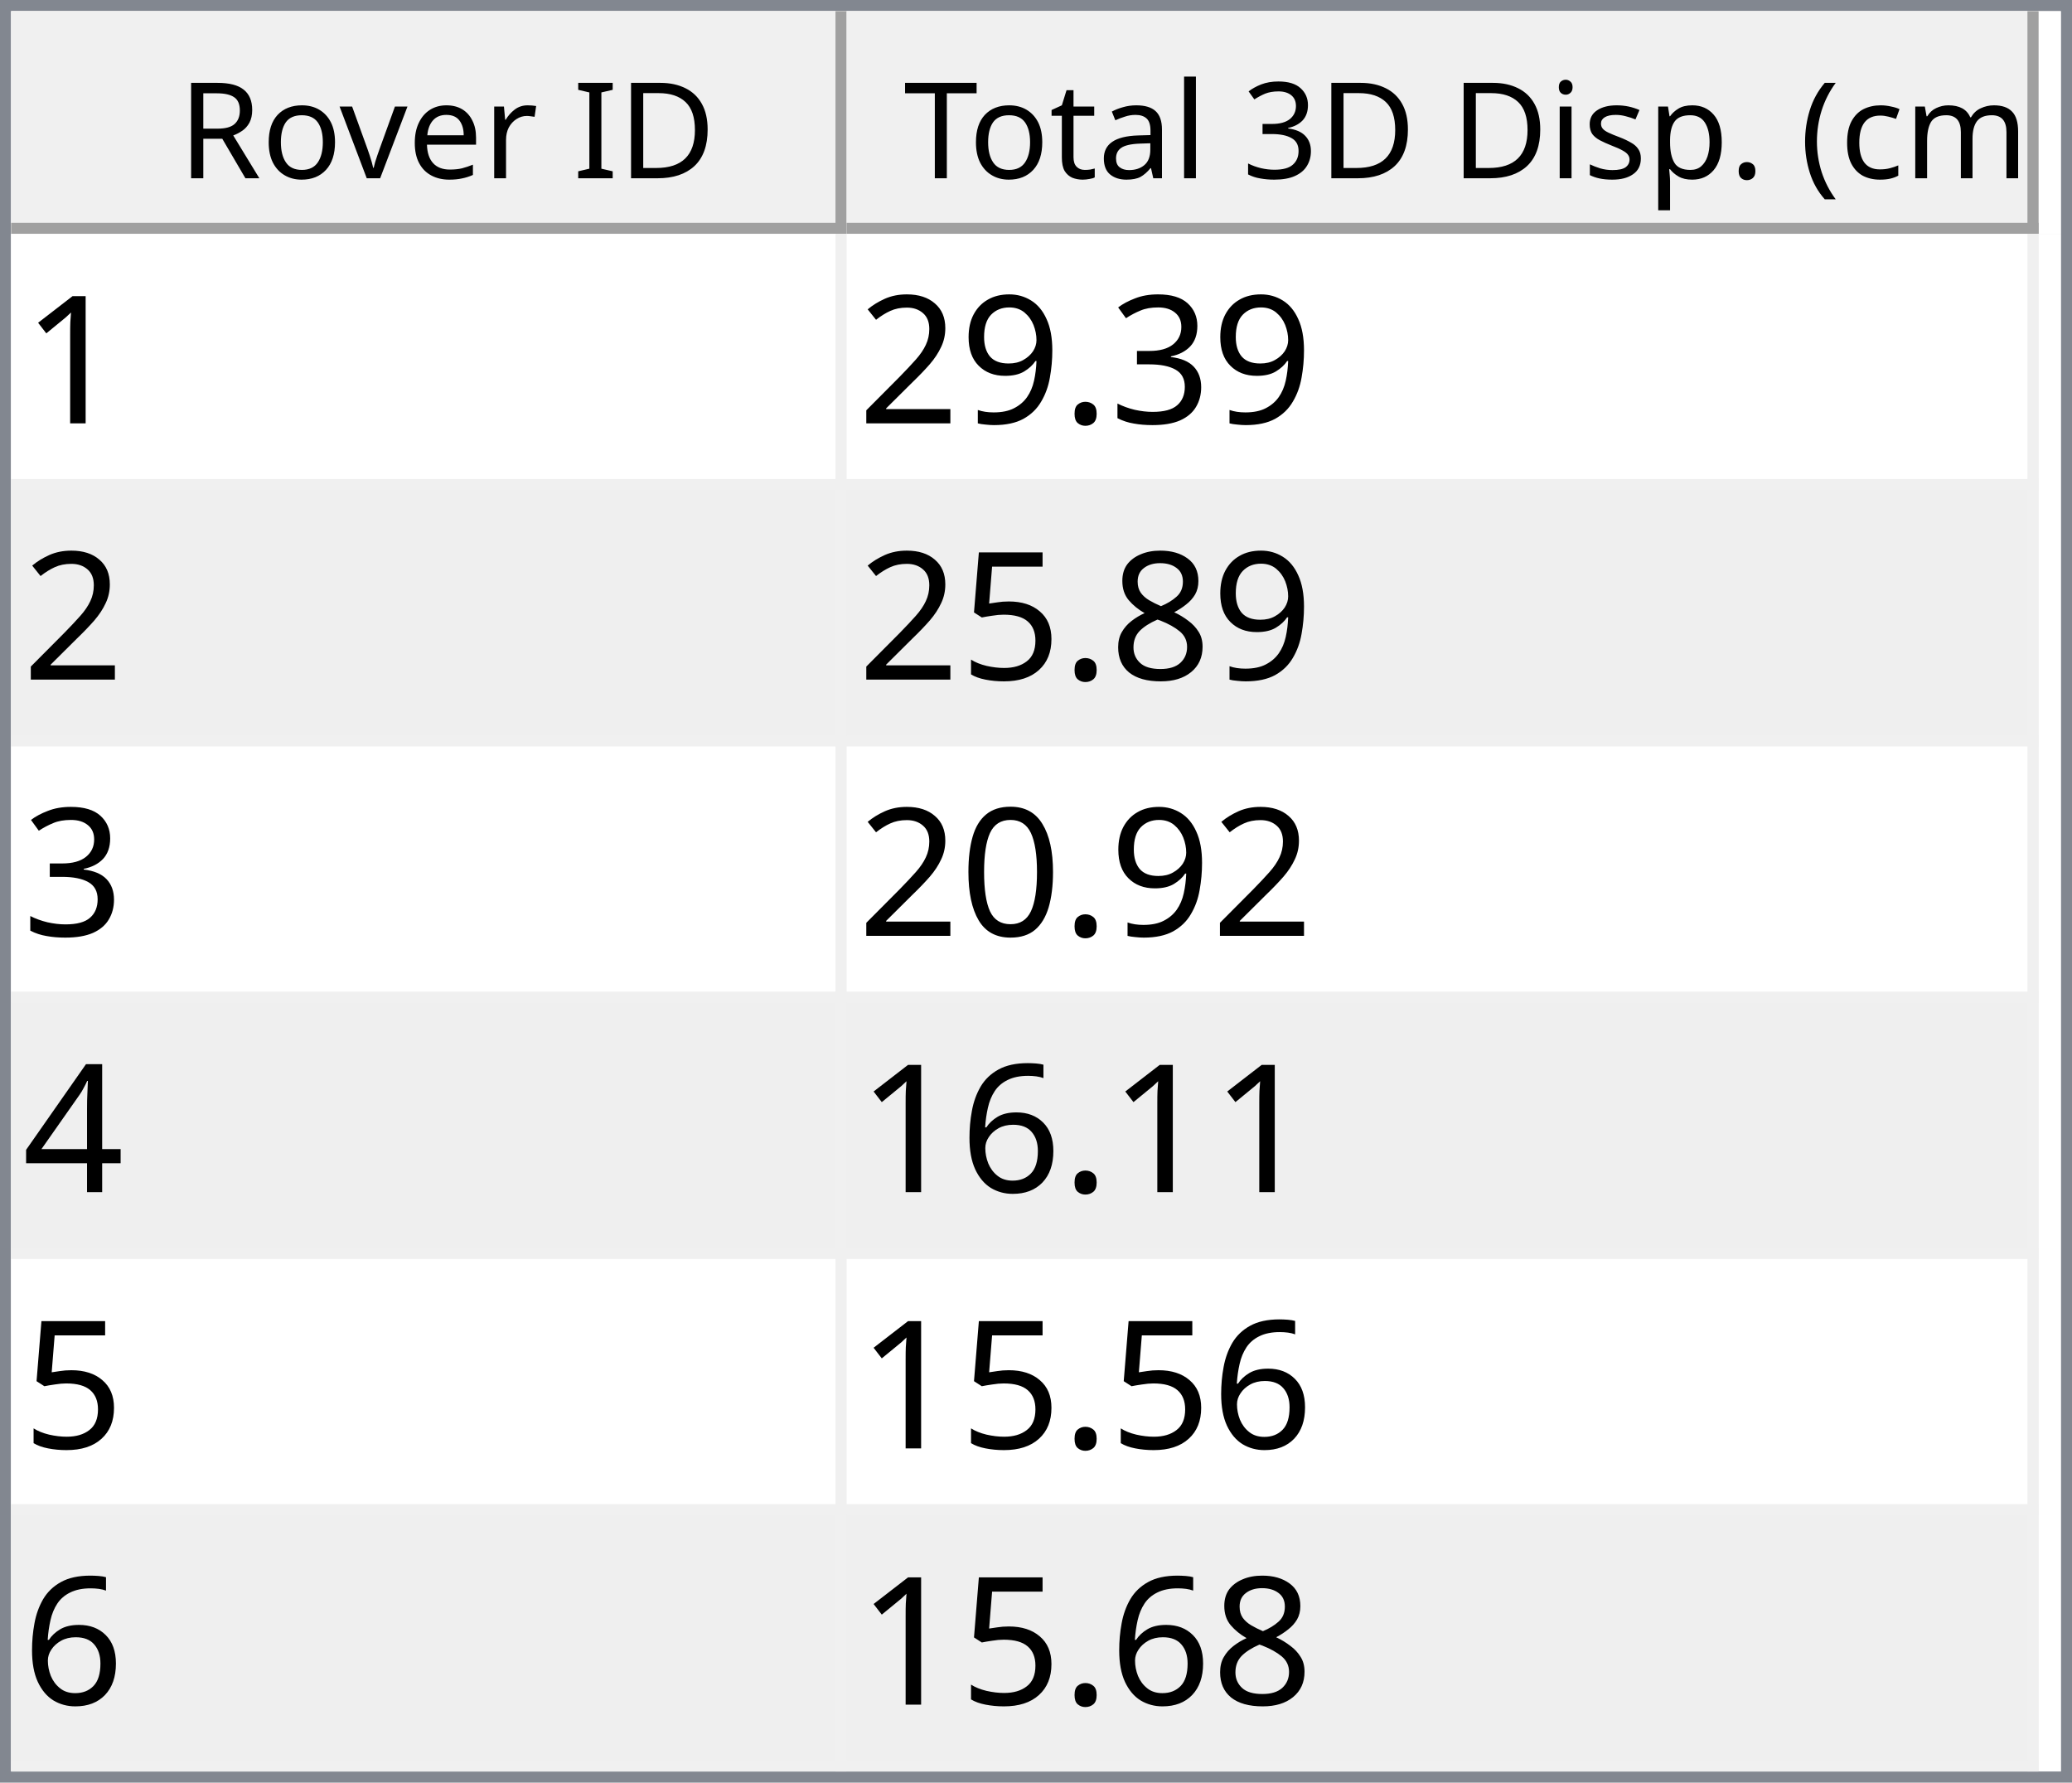
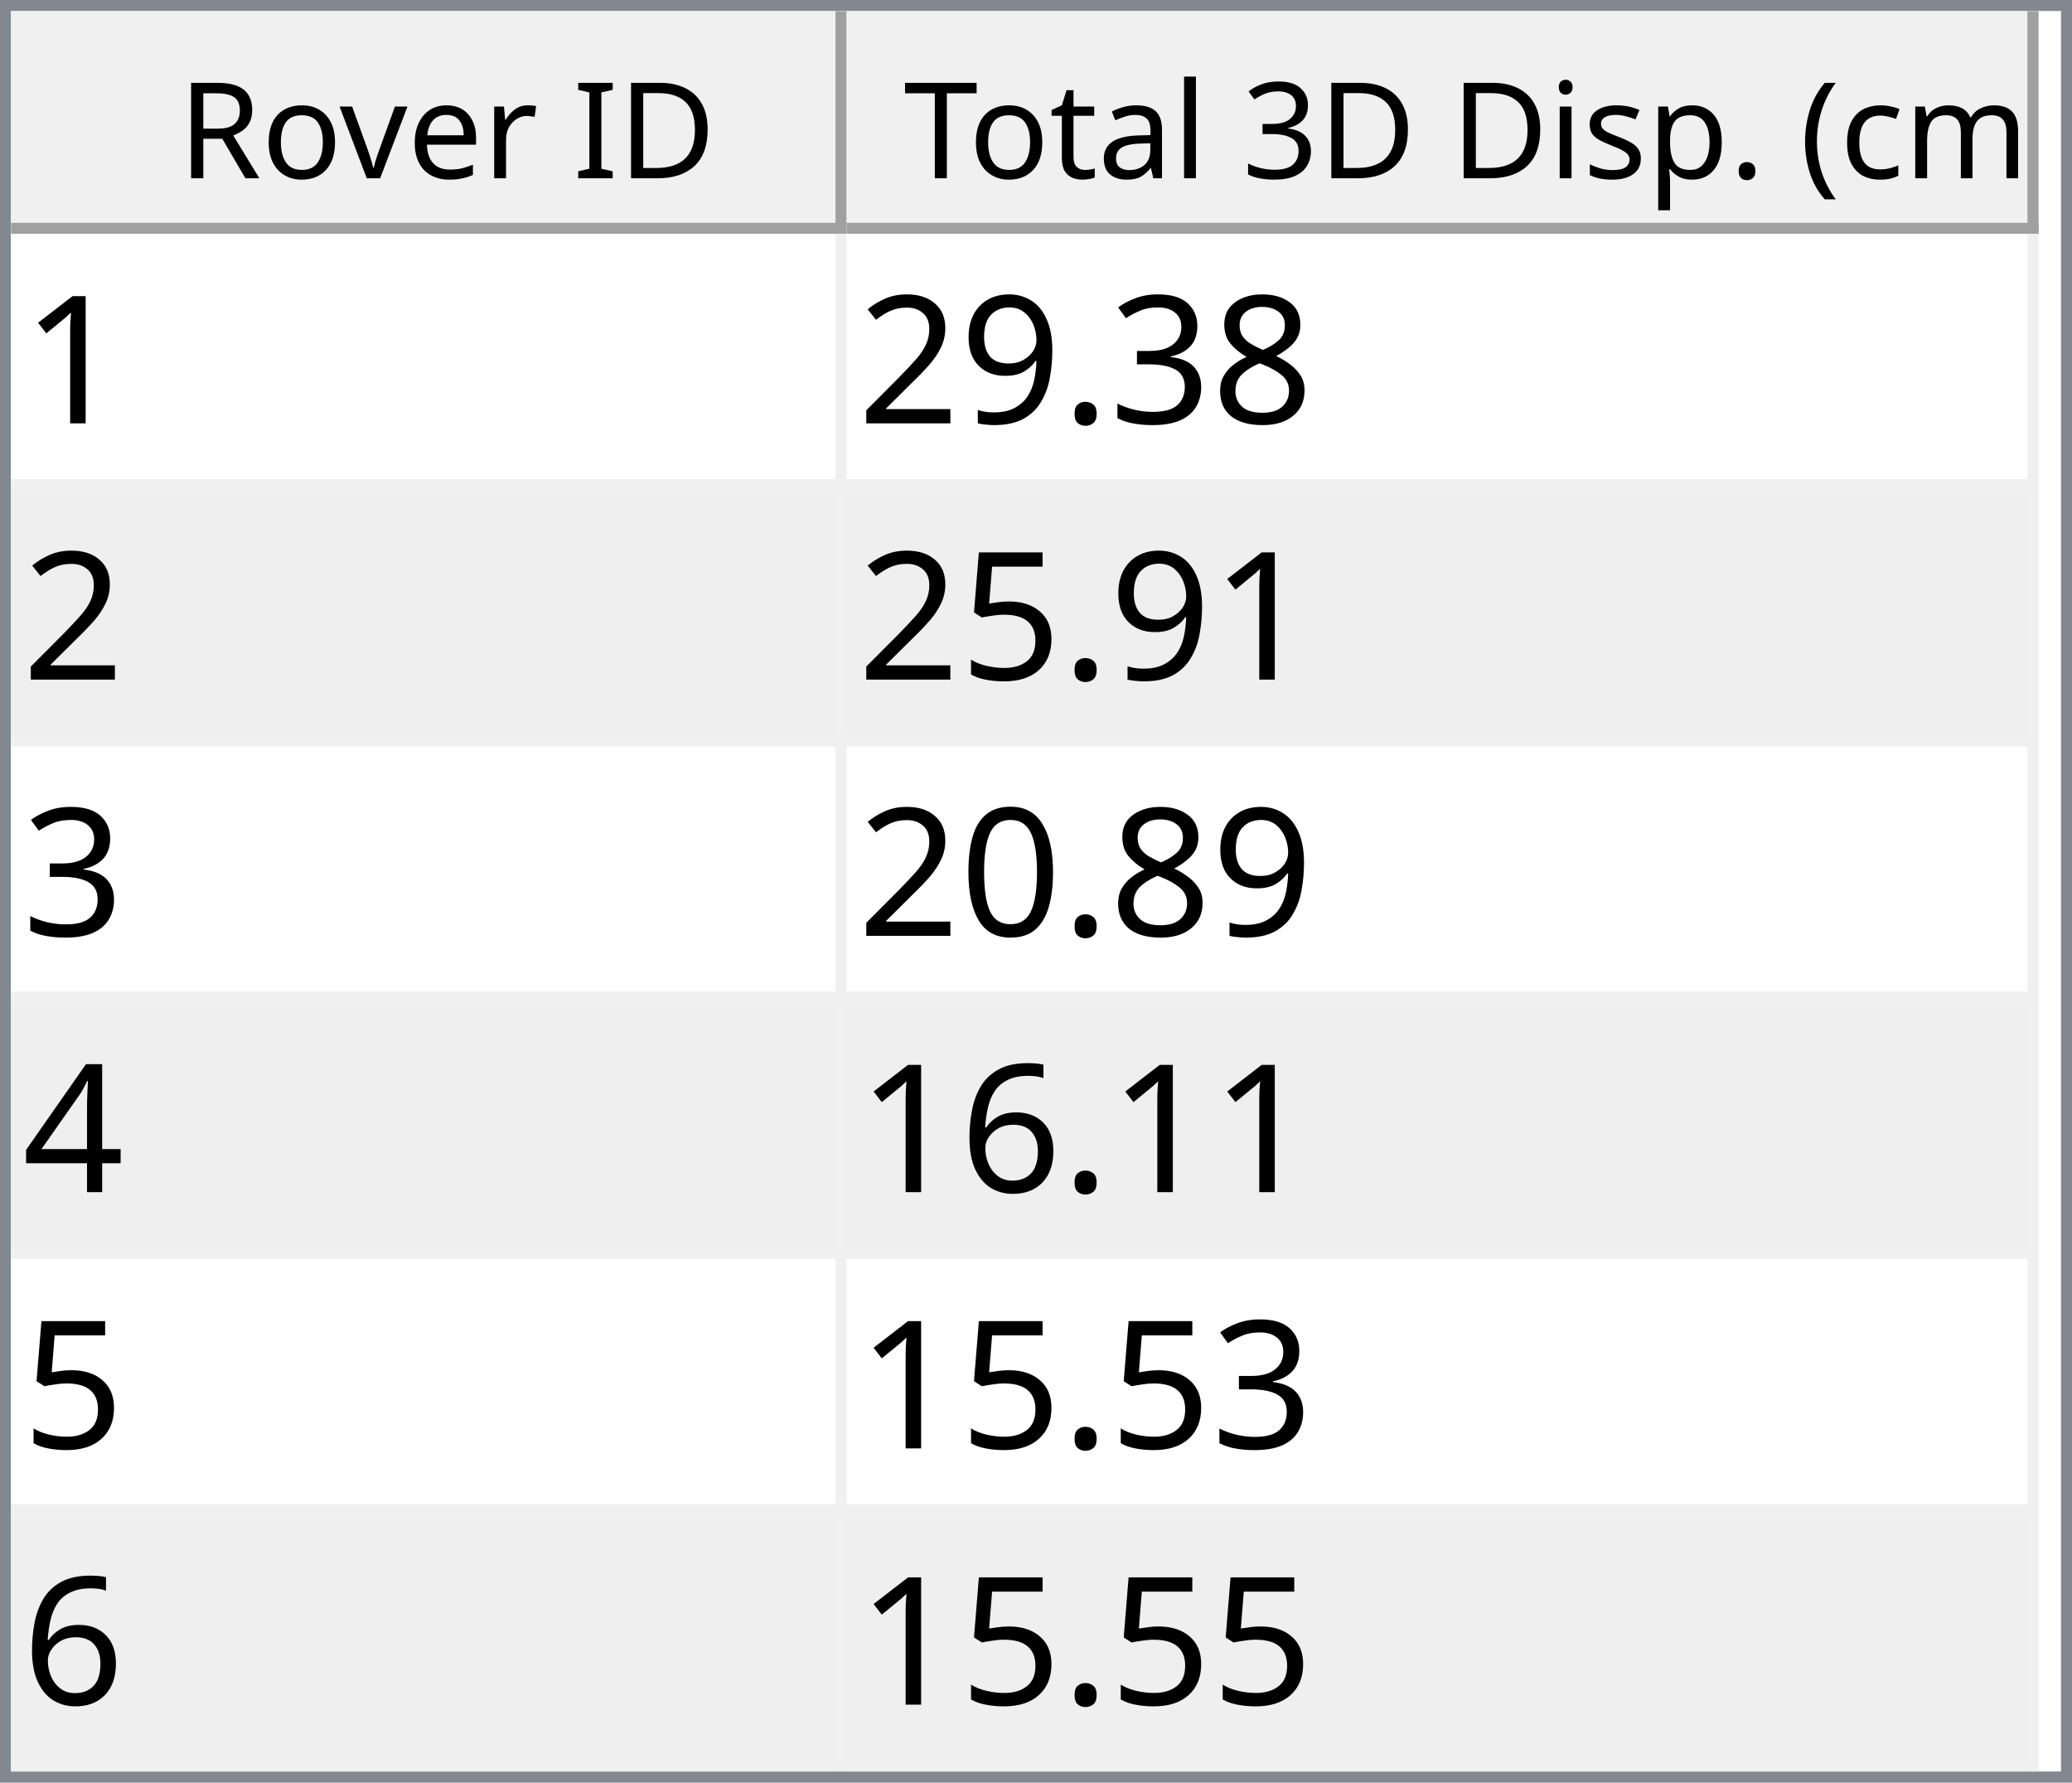
<svg xmlns="http://www.w3.org/2000/svg" style="fill-opacity:1; color-rendering:auto; color-interpolation:auto; text-rendering:auto; stroke:black; stroke-linecap:square; stroke-miterlimit:10; shape-rendering:auto; stroke-opacity:1; fill:black; stroke-dasharray:none; font-weight:normal; stroke-width:1; font-family:'Dialog'; font-style:normal; stroke-linejoin:miter; font-size:12px; stroke-dashoffset:0; image-rendering:auto;" width="186" height="160">
  <defs id="genericDefs" />
  <g>
    <defs id="defs1">
      <clipPath clipPathUnits="userSpaceOnUse" id="clipPath1">
        <path d="M0 0 L186 0 L186 160 L0 160 L0 0 Z" />
      </clipPath>
      <clipPath clipPathUnits="userSpaceOnUse" id="clipPath2">
        <path d="M0 0 L0 160 L186 160 L186 0 Z" />
      </clipPath>
      <clipPath clipPathUnits="userSpaceOnUse" id="clipPath3">
        <path d="M0 0 L0 20 L184 20 L184 0 Z" />
      </clipPath>
      <clipPath clipPathUnits="userSpaceOnUse" id="clipPath4">
        <path d="M0 0 L0 20 L75 20 L75 0 Z" />
      </clipPath>
      <clipPath clipPathUnits="userSpaceOnUse" id="clipPath5">
        <path d="M1 1 L1 19 L74 19 L74 1 Z" />
      </clipPath>
      <clipPath clipPathUnits="userSpaceOnUse" id="clipPath6">
        <path d="M0 0 L0 18 L73 18 L73 0 Z" />
      </clipPath>
      <clipPath clipPathUnits="userSpaceOnUse" id="clipPath7">
        <path d="M-0.5 -0.5 L-0.5 19.5 L74.5 19.5 L74.5 -0.5 Z" />
      </clipPath>
      <clipPath clipPathUnits="userSpaceOnUse" id="clipPath8">
        <path d="M0 0 L0 20 L107 20 L107 0 Z" />
      </clipPath>
      <clipPath clipPathUnits="userSpaceOnUse" id="clipPath9">
        <path d="M1 1 L1 19 L106 19 L106 1 Z" />
      </clipPath>
      <clipPath clipPathUnits="userSpaceOnUse" id="clipPath10">
        <path d="M0 0 L0 18 L105 18 L105 0 Z" />
      </clipPath>
      <clipPath clipPathUnits="userSpaceOnUse" id="clipPath11">
        <path d="M-0.5 -0.5 L-0.5 19.5 L106.5 19.5 L106.5 -0.5 Z" />
      </clipPath>
      <clipPath clipPathUnits="userSpaceOnUse" id="clipPath12">
        <path d="M0 0 L0 138 L184 138 L184 0 Z" />
      </clipPath>
      <clipPath clipPathUnits="userSpaceOnUse" id="clipPath13">
        <path d="M0 0 L0 138 L182 138 L182 0 Z" />
      </clipPath>
      <clipPath clipPathUnits="userSpaceOnUse" id="clipPath14">
        <path d="M-0.5 -0.5 L-0.5 137.5 L181.5 137.5 L181.5 -0.5 Z" />
      </clipPath>
      <clipPath clipPathUnits="userSpaceOnUse" id="clipPath15">
        <path d="M0 0 L0 22 L74 22 L74 0 Z" />
      </clipPath>
      <clipPath clipPathUnits="userSpaceOnUse" id="clipPath16">
        <path d="M0 0 L0 22 L106 22 L106 0 Z" />
      </clipPath>
      <font horiz-adv-x="64.551" id="font1">
        <font-face ascent="107.91" descent="25.098" units-per-em="100" style="font-style:normal; font-family:Segoe UI; font-weight:normal;" />
        <missing-glyph horiz-adv-x="64.551" d="M8.109 0 L8.109 68.266 L56.453 68.266 L56.453 0 L8.109 0 ZM15.328 7.234 L49.219 7.234 L49.219 61.031 L15.328 61.031 L15.328 7.234 Z" />
        <glyph unicode="D" horiz-adv-x="70.117" d="M9.188 0 L9.188 70.016 L28.516 70.016 Q65.531 70.016 65.531 35.891 Q65.531 19.672 55.25 9.836 Q44.969 0 27.734 0 L9.188 0 ZM17.391 62.594 L17.391 7.422 L27.828 7.422 Q41.609 7.422 49.273 14.797 Q56.938 22.172 56.938 35.688 Q56.938 62.594 28.328 62.594 L17.391 62.594 Z" />
        <glyph unicode="I" horiz-adv-x="26.611" d="M17.391 0 L9.188 0 L9.188 70.016 L17.391 70.016 L17.391 0 Z" />
        <glyph unicode=" " horiz-adv-x="27.393" d="" />
        <glyph unicode="r" horiz-adv-x="34.766" d="M34.188 41.891 Q32.078 43.5 28.125 43.5 Q23 43.5 19.555 38.672 Q16.109 33.844 16.109 25.484 L16.109 0 L8.109 0 L8.109 50 L16.109 50 L16.109 39.703 L16.312 39.703 Q18.016 44.969 21.531 47.922 Q25.047 50.875 29.391 50.875 Q32.516 50.875 34.188 50.203 L34.188 41.891 Z" />
        <glyph unicode="e" horiz-adv-x="52.295" d="M48.297 23 L12.984 23 Q13.188 14.656 17.484 10.109 Q21.781 5.562 29.297 5.562 Q37.75 5.562 44.828 11.141 L44.828 3.609 Q38.234 -1.172 27.391 -1.172 Q16.797 -1.172 10.742 5.641 Q4.688 12.453 4.688 24.812 Q4.688 36.469 11.305 43.82 Q17.922 51.172 27.734 51.172 Q37.547 51.172 42.922 44.828 Q48.297 38.484 48.297 27.203 L48.297 23 ZM40.094 29.781 Q40.047 36.719 36.75 40.578 Q33.453 44.438 27.594 44.438 Q21.922 44.438 17.969 40.383 Q14.016 36.328 13.094 29.781 L40.094 29.781 Z" />
        <glyph unicode="v" horiz-adv-x="47.9" d="M47.406 50 L27.484 0 L19.625 0 L0.688 50 L9.469 50 L22.172 13.672 Q23.578 9.672 23.922 6.688 L24.125 6.688 Q24.609 10.453 25.688 13.484 L38.969 50 L47.406 50 Z" />
        <glyph unicode="o" horiz-adv-x="58.594" d="M29 -1.172 Q17.922 -1.172 11.305 5.836 Q4.688 12.844 4.688 24.422 Q4.688 37.016 11.57 44.094 Q18.453 51.172 30.172 51.172 Q41.359 51.172 47.633 44.289 Q53.906 37.406 53.906 25.203 Q53.906 13.234 47.141 6.031 Q40.375 -1.172 29 -1.172 ZM29.594 44.438 Q21.875 44.438 17.383 39.188 Q12.891 33.938 12.891 24.703 Q12.891 15.828 17.43 10.695 Q21.969 5.562 29.594 5.562 Q37.359 5.562 41.531 10.594 Q45.703 15.625 45.703 24.906 Q45.703 34.281 41.531 39.359 Q37.359 44.438 29.594 44.438 Z" />
        <glyph unicode="R" horiz-adv-x="59.814" d="M59.375 0 L49.609 0 L37.891 19.625 Q36.281 22.359 34.766 24.289 Q33.25 26.219 31.664 27.438 Q30.078 28.656 28.25 29.219 Q26.422 29.781 24.125 29.781 L17.391 29.781 L17.391 0 L9.188 0 L9.188 70.016 L30.078 70.016 Q34.672 70.016 38.555 68.867 Q42.438 67.719 45.289 65.375 Q48.141 63.031 49.758 59.547 Q51.375 56.062 51.375 51.375 Q51.375 47.703 50.273 44.656 Q49.172 41.609 47.148 39.211 Q45.125 36.812 42.266 35.133 Q39.406 33.453 35.844 32.516 L35.844 32.328 Q37.594 31.547 38.891 30.547 Q40.188 29.547 41.359 28.18 Q42.531 26.812 43.68 25.078 Q44.828 23.344 46.234 21.047 L59.375 0 ZM17.391 62.594 L17.391 37.203 L28.516 37.203 Q31.594 37.203 34.203 38.133 Q36.812 39.062 38.719 40.797 Q40.625 42.531 41.703 45.047 Q42.781 47.562 42.781 50.688 Q42.781 56.297 39.141 59.445 Q35.5 62.594 28.609 62.594 L17.391 62.594 Z" />
        <glyph unicode=")" horiz-adv-x="30.176" d="M8.297 -15.922 L1.172 -15.922 Q16.406 2.344 16.406 26.812 Q16.406 51.469 1.078 70.016 L8.297 70.016 Q23.531 52.156 23.531 26.703 Q23.531 1.375 8.297 -15.922 Z" />
        <glyph unicode="m" horiz-adv-x="86.133" d="M79.109 0 L71.094 0 L71.094 28.719 Q71.094 37.016 68.531 40.727 Q65.969 44.438 59.906 44.438 Q54.781 44.438 51.195 39.75 Q47.609 35.062 47.609 28.516 L47.609 0 L39.594 0 L39.594 29.688 Q39.594 44.438 28.219 44.438 Q22.953 44.438 19.531 40.016 Q16.109 35.594 16.109 28.516 L16.109 0 L8.109 0 L8.109 50 L16.109 50 L16.109 42.094 L16.312 42.094 Q21.625 51.172 31.844 51.172 Q36.969 51.172 40.773 48.312 Q44.578 45.453 46 40.828 Q51.562 51.172 62.594 51.172 Q79.109 51.172 79.109 30.812 L79.109 0 Z" />
        <glyph unicode="c" horiz-adv-x="46.191" d="M42.188 2.297 Q36.422 -1.172 28.516 -1.172 Q17.828 -1.172 11.258 5.789 Q4.688 12.75 4.688 23.828 Q4.688 36.188 11.766 43.68 Q18.844 51.172 30.672 51.172 Q37.25 51.172 42.281 48.734 L42.281 40.531 Q36.719 44.438 30.375 44.438 Q22.703 44.438 17.797 38.945 Q12.891 33.453 12.891 24.516 Q12.891 15.719 17.508 10.641 Q22.125 5.562 29.891 5.562 Q36.422 5.562 42.188 9.906 L42.188 2.297 Z" />
        <glyph unicode="(" horiz-adv-x="30.176" d="M29.109 -15.922 L21.969 -15.922 Q6.844 1.375 6.844 26.703 Q6.844 52.156 21.969 70.016 L29.203 70.016 Q13.875 51.469 13.875 26.812 Q13.875 2.344 29.109 -15.922 Z" />
        <glyph unicode="." horiz-adv-x="21.68" d="M10.891 -1.078 Q8.641 -1.078 7.055 0.539 Q5.469 2.156 5.469 4.391 Q5.469 6.641 7.055 8.273 Q8.641 9.906 10.891 9.906 Q13.188 9.906 14.797 8.273 Q16.406 6.641 16.406 4.391 Q16.406 2.156 14.797 0.539 Q13.188 -1.078 10.891 -1.078 Z" />
        <glyph unicode="p" horiz-adv-x="58.789" d="M16.312 7.234 L16.109 7.234 L16.109 -23 L8.109 -23 L8.109 50 L16.109 50 L16.109 41.219 L16.312 41.219 Q22.219 51.172 33.594 51.172 Q43.266 51.172 48.688 44.461 Q54.109 37.75 54.109 26.469 Q54.109 13.922 48 6.375 Q41.891 -1.172 31.297 -1.172 Q21.578 -1.172 16.312 7.234 ZM16.109 27.391 L16.109 20.406 Q16.109 14.203 20.141 9.883 Q24.172 5.562 30.375 5.562 Q37.641 5.562 41.773 11.133 Q45.906 16.703 45.906 26.609 Q45.906 34.969 42.047 39.703 Q38.188 44.438 31.594 44.438 Q24.609 44.438 20.359 39.578 Q16.109 34.719 16.109 27.391 Z" />
        <glyph unicode="s" horiz-adv-x="42.432" d="M5.078 1.812 L5.078 10.406 Q11.625 5.562 19.484 5.562 Q30.031 5.562 30.031 12.594 Q30.031 14.594 29.125 15.992 Q28.219 17.391 26.68 18.461 Q25.141 19.531 23.07 20.383 Q21 21.234 18.609 22.172 Q15.281 23.484 12.766 24.828 Q10.25 26.172 8.57 27.859 Q6.891 29.547 6.031 31.695 Q5.172 33.844 5.172 36.719 Q5.172 40.234 6.789 42.945 Q8.406 45.656 11.086 47.484 Q13.766 49.312 17.211 50.242 Q20.656 51.172 24.312 51.172 Q30.812 51.172 35.938 48.922 L35.938 40.828 Q30.422 44.438 23.25 44.438 Q21 44.438 19.195 43.922 Q17.391 43.406 16.094 42.477 Q14.797 41.547 14.086 40.258 Q13.375 38.969 13.375 37.406 Q13.375 35.453 14.086 34.133 Q14.797 32.812 16.164 31.789 Q17.531 30.766 19.484 29.938 Q21.438 29.109 23.922 28.125 Q27.25 26.859 29.883 25.516 Q32.516 24.172 34.375 22.484 Q36.234 20.797 37.234 18.602 Q38.234 16.406 38.234 13.375 Q38.234 9.672 36.602 6.938 Q34.969 4.203 32.234 2.398 Q29.5 0.594 25.93 -0.289 Q22.359 -1.172 18.453 -1.172 Q10.75 -1.172 5.078 1.812 Z" />
        <glyph unicode="i" horiz-adv-x="24.219" d="M12.203 62.703 Q10.062 62.703 8.547 64.164 Q7.031 65.625 7.031 67.875 Q7.031 70.125 8.547 71.609 Q10.062 73.094 12.203 73.094 Q14.406 73.094 15.945 71.609 Q17.484 70.125 17.484 67.875 Q17.484 65.719 15.945 64.211 Q14.406 62.703 12.203 62.703 ZM16.109 0 L8.109 0 L8.109 50 L16.109 50 L16.109 0 Z" />
        <glyph unicode="3" horiz-adv-x="53.906" d="M46.531 19.828 Q46.531 15.094 44.75 11.211 Q42.969 7.328 39.719 4.57 Q36.469 1.812 31.93 0.297 Q27.391 -1.219 21.922 -1.219 Q11.922 -1.219 6 2.594 L6 11.188 Q13.094 5.609 22.219 5.609 Q25.875 5.609 28.828 6.539 Q31.781 7.469 33.906 9.227 Q36.031 10.984 37.18 13.477 Q38.328 15.969 38.328 19.094 Q38.328 32.812 18.797 32.812 L12.984 32.812 L12.984 39.594 L18.5 39.594 Q35.797 39.594 35.797 52.484 Q35.797 64.406 22.609 64.406 Q15.188 64.406 8.688 59.422 L8.688 67.188 Q15.375 71.188 24.609 71.188 Q29 71.188 32.57 69.969 Q36.141 68.75 38.68 66.555 Q41.219 64.359 42.609 61.281 Q44 58.203 44 54.5 Q44 40.672 30.031 36.719 L30.031 36.531 Q33.594 36.141 36.625 34.797 Q39.656 33.453 41.852 31.305 Q44.047 29.156 45.289 26.25 Q46.531 23.344 46.531 19.828 Z" />
        <glyph unicode="l" horiz-adv-x="24.219" d="M16.109 0 L8.109 0 L8.109 74.031 L16.109 74.031 L16.109 0 Z" />
        <glyph unicode="a" horiz-adv-x="50.879" d="M43.891 0 L35.891 0 L35.891 7.812 L35.688 7.812 Q30.469 -1.172 20.312 -1.172 Q12.844 -1.172 8.617 2.781 Q4.391 6.734 4.391 13.281 Q4.391 27.297 20.906 29.594 L35.891 31.688 Q35.891 44.438 25.594 44.438 Q16.547 44.438 9.281 38.281 L9.281 46.484 Q16.656 51.172 26.266 51.172 Q43.891 51.172 43.891 32.516 L43.891 0 ZM35.891 25.297 L23.828 23.641 Q18.266 22.859 15.43 20.875 Q12.594 18.891 12.594 13.875 Q12.594 10.203 15.211 7.883 Q17.828 5.562 22.172 5.562 Q28.125 5.562 32.008 9.742 Q35.891 13.922 35.891 20.312 L35.891 25.297 Z" />
        <glyph unicode="t" horiz-adv-x="33.887" d="M31.297 0.484 Q28.469 -1.078 23.828 -1.078 Q10.688 -1.078 10.688 13.578 L10.688 43.172 L2.094 43.172 L2.094 50 L10.688 50 L10.688 62.203 L18.703 64.797 L18.703 50 L31.297 50 L31.297 43.172 L18.703 43.172 L18.703 14.984 Q18.703 9.969 20.414 7.82 Q22.125 5.672 26.078 5.672 Q29.109 5.672 31.297 7.328 L31.297 0.484 Z" />
        <glyph unicode="T" horiz-adv-x="52.393" d="M50.594 62.594 L30.375 62.594 L30.375 0 L22.172 0 L22.172 62.594 L2 62.594 L2 70.016 L50.594 70.016 L50.594 62.594 Z" />
      </font>
      <font horiz-adv-x="75.0" id="font2">
        <font-face ascent="100.537" descent="21.973" units-per-em="100" style="font-style:normal; font-family:sans-serif; font-weight:normal;" />
        <missing-glyph horiz-adv-x="75.0" d="M12.5 0 L12.5 62.5 L62.5 62.5 L62.5 0 L12.5 0 ZM14.062 1.562 L60.938 1.562 L60.938 60.938 L14.062 60.938 L14.062 1.562 Z" />
        <glyph unicode="1" horiz-adv-x="55.615" d="M37.25 0 L28.469 0 L28.469 56 Q25.297 52.984 20.141 49.953 Q14.984 46.922 10.891 45.406 L10.891 53.906 Q18.266 57.375 23.781 62.305 Q29.297 67.234 31.594 71.875 L37.25 71.875 L37.25 0 Z" />
+         <glyph unicode="8" horiz-adv-x="55.615" d="M17.672 38.812 Q12.203 40.828 9.57 44.539 Q6.938 48.25 6.938 53.422 Q6.938 61.234 12.555 66.555 Q18.172 71.875 27.484 71.875 Q36.859 71.875 42.578 66.43 Q48.297 60.984 48.297 53.172 Q48.297 48.188 45.68 44.508 Q43.062 40.828 37.75 38.812 Q44.344 36.672 47.781 31.883 Q51.219 27.094 51.219 20.453 Q51.219 11.281 44.727 5.031 Q38.234 -1.219 27.641 -1.219 Q17.047 -1.219 10.547 5.055 Q4.047 11.328 4.047 20.703 Q4.047 27.688 7.594 32.398 Q11.141 37.109 17.672 38.812 ZM15.922 53.719 Q15.922 48.641 19.195 45.414 Q22.469 42.188 27.688 42.188 Q32.766 42.188 36.016 45.383 Q39.266 48.578 39.266 53.219 Q39.266 58.062 35.914 61.359 Q32.562 64.656 27.594 64.656 Q22.562 64.656 19.242 61.43 Q15.922 58.203 15.922 53.719 ZM13.094 20.656 Q13.094 16.891 14.875 13.375 Q16.656 9.859 20.172 7.93 Q23.688 6 27.734 6 Q34.031 6 38.133 10.055 Q42.234 14.109 42.234 20.359 Q42.234 26.703 38.016 30.859 Q33.797 35.016 27.438 35.016 Q21.234 35.016 17.164 30.914 Q13.094 26.812 13.094 20.656 Z" />
        <glyph unicode="3" horiz-adv-x="55.615" d="M4.203 18.891 L12.984 20.062 Q14.5 12.594 18.141 9.297 Q21.781 6 27 6 Q33.203 6 37.477 10.297 Q41.75 14.594 41.75 20.953 Q41.75 27 37.797 30.93 Q33.844 34.859 27.734 34.859 Q25.25 34.859 21.531 33.891 L22.516 41.609 Q23.391 41.5 23.922 41.5 Q29.547 41.5 34.039 44.43 Q38.531 47.359 38.531 53.469 Q38.531 58.297 35.258 61.477 Q31.984 64.656 26.812 64.656 Q21.688 64.656 18.266 61.43 Q14.844 58.203 13.875 51.766 L5.078 53.328 Q6.688 62.156 12.398 67.016 Q18.109 71.875 26.609 71.875 Q32.469 71.875 37.398 69.359 Q42.328 66.844 44.945 62.5 Q47.562 58.156 47.562 53.266 Q47.562 48.641 45.07 44.828 Q42.578 41.016 37.703 38.766 Q44.047 37.312 47.562 32.695 Q51.078 28.078 51.078 21.141 Q51.078 11.766 44.242 5.25 Q37.406 -1.266 26.953 -1.266 Q17.531 -1.266 11.305 4.352 Q5.078 9.969 4.203 18.891 Z" />
        <glyph unicode="." horiz-adv-x="27.783" d="M9.078 0 L9.078 10.016 L19.094 10.016 L19.094 0 L9.078 0 Z" />
        <glyph unicode="9" horiz-adv-x="55.615" d="M5.469 16.547 L13.922 17.328 Q14.984 11.375 18.016 8.688 Q21.047 6 25.781 6 Q29.828 6 32.883 7.859 Q35.938 9.719 37.891 12.82 Q39.844 15.922 41.164 21.195 Q42.484 26.469 42.484 31.938 Q42.484 32.516 42.438 33.688 Q39.797 29.5 35.234 26.883 Q30.672 24.266 25.344 24.266 Q16.453 24.266 10.305 30.711 Q4.156 37.156 4.156 47.703 Q4.156 58.594 10.578 65.234 Q17 71.875 26.656 71.875 Q33.641 71.875 39.43 68.117 Q45.219 64.359 48.219 57.398 Q51.219 50.438 51.219 37.25 Q51.219 23.531 48.242 15.406 Q45.266 7.281 39.383 3.031 Q33.5 -1.219 25.594 -1.219 Q17.188 -1.219 11.867 3.445 Q6.547 8.109 5.469 16.547 ZM41.453 48.141 Q41.453 55.719 37.43 60.156 Q33.406 64.594 27.734 64.594 Q21.875 64.594 17.531 59.812 Q13.188 55.031 13.188 47.406 Q13.188 40.578 17.312 36.305 Q21.438 32.031 27.484 32.031 Q33.594 32.031 37.523 36.305 Q41.453 40.578 41.453 48.141 Z" />
        <glyph unicode="2" horiz-adv-x="55.615" d="M50.344 8.453 L50.344 0 L3.031 0 Q2.938 3.172 4.047 6.109 Q5.859 10.938 9.836 15.625 Q13.812 20.312 21.344 26.469 Q33.016 36.031 37.117 41.625 Q41.219 47.219 41.219 52.203 Q41.219 57.422 37.477 61.008 Q33.734 64.594 27.734 64.594 Q21.391 64.594 17.578 60.789 Q13.766 56.984 13.719 50.25 L4.688 51.172 Q5.609 61.281 11.664 66.578 Q17.719 71.875 27.938 71.875 Q38.234 71.875 44.242 66.164 Q50.25 60.453 50.25 52 Q50.25 47.703 48.492 43.555 Q46.734 39.406 42.656 34.812 Q38.578 30.219 29.109 22.219 Q21.188 15.578 18.945 13.211 Q16.703 10.844 15.234 8.453 L50.344 8.453 Z" />
-         <glyph unicode="8" horiz-adv-x="55.615" d="M17.672 38.812 Q12.203 40.828 9.57 44.539 Q6.938 48.25 6.938 53.422 Q6.938 61.234 12.555 66.555 Q18.172 71.875 27.484 71.875 Q36.859 71.875 42.578 66.43 Q48.297 60.984 48.297 53.172 Q48.297 48.188 45.68 44.508 Q43.062 40.828 37.75 38.812 Q44.344 36.672 47.781 31.883 Q51.219 27.094 51.219 20.453 Q51.219 11.281 44.727 5.031 Q38.234 -1.219 27.641 -1.219 Q17.047 -1.219 10.547 5.055 Q4.047 11.328 4.047 20.703 Q4.047 27.688 7.594 32.398 Q11.141 37.109 17.672 38.812 ZM15.922 53.719 Q15.922 48.641 19.195 45.414 Q22.469 42.188 27.688 42.188 Q32.766 42.188 36.016 45.383 Q39.266 48.578 39.266 53.219 Q39.266 58.062 35.914 61.359 Q32.562 64.656 27.594 64.656 Q22.562 64.656 19.242 61.43 Q15.922 58.203 15.922 53.719 ZM13.094 20.656 Q13.094 16.891 14.875 13.375 Q16.656 9.859 20.172 7.93 Q23.688 6 27.734 6 Q34.031 6 38.133 10.055 Q42.234 14.109 42.234 20.359 Q42.234 26.703 38.016 30.859 Q33.797 35.016 27.438 35.016 Q21.234 35.016 17.164 30.914 Q13.094 26.812 13.094 20.656 Z" />
        <glyph unicode="5" horiz-adv-x="55.615" d="M4.156 18.75 L13.375 19.531 Q14.406 12.797 18.141 9.398 Q21.875 6 27.156 6 Q33.5 6 37.891 10.789 Q42.281 15.578 42.281 23.484 Q42.281 31 38.062 35.352 Q33.844 39.703 27 39.703 Q22.75 39.703 19.336 37.773 Q15.922 35.844 13.969 32.766 L5.719 33.844 L12.641 70.609 L48.25 70.609 L48.25 62.203 L19.672 62.203 L15.828 42.969 Q22.266 47.469 29.344 47.469 Q38.719 47.469 45.164 40.969 Q51.609 34.469 51.609 24.266 Q51.609 14.547 45.953 7.469 Q39.062 -1.219 27.156 -1.219 Q17.391 -1.219 11.211 4.25 Q5.031 9.719 4.156 18.75 Z" />
        <glyph unicode="0" horiz-adv-x="55.615" d="M4.156 35.297 Q4.156 48 6.766 55.742 Q9.375 63.484 14.523 67.68 Q19.672 71.875 27.484 71.875 Q33.25 71.875 37.594 69.555 Q41.938 67.234 44.773 62.867 Q47.609 58.5 49.219 52.227 Q50.828 45.953 50.828 35.297 Q50.828 22.703 48.242 14.969 Q45.656 7.234 40.508 3.008 Q35.359 -1.219 27.484 -1.219 Q17.141 -1.219 11.234 6.203 Q4.156 15.141 4.156 35.297 ZM13.188 35.297 Q13.188 17.672 17.312 11.836 Q21.438 6 27.484 6 Q33.547 6 37.672 11.859 Q41.797 17.719 41.797 35.297 Q41.797 52.984 37.672 58.789 Q33.547 64.594 27.391 64.594 Q21.344 64.594 17.719 59.469 Q13.188 52.938 13.188 35.297 Z" />
        <glyph unicode="4" horiz-adv-x="55.615" d="M32.328 0 L32.328 17.141 L1.266 17.141 L1.266 25.203 L33.938 71.578 L41.109 71.578 L41.109 25.203 L50.781 25.203 L50.781 17.141 L41.109 17.141 L41.109 0 L32.328 0 ZM32.328 25.203 L32.328 57.469 L9.906 25.203 L32.328 25.203 Z" />
        <glyph unicode="6" horiz-adv-x="55.615" d="M49.75 54.047 L41.016 53.375 Q39.844 58.547 37.703 60.891 Q34.125 64.656 28.906 64.656 Q24.703 64.656 21.531 62.312 Q17.391 59.281 14.992 53.469 Q12.594 47.656 12.5 36.922 Q15.672 41.75 20.266 44.094 Q24.859 46.438 29.891 46.438 Q38.672 46.438 44.852 39.969 Q51.031 33.5 51.031 23.25 Q51.031 16.5 48.125 10.719 Q45.219 4.938 40.141 1.859 Q35.062 -1.219 28.609 -1.219 Q17.625 -1.219 10.695 6.859 Q3.766 14.938 3.766 33.5 Q3.766 54.25 11.422 63.672 Q18.109 71.875 29.438 71.875 Q37.891 71.875 43.289 67.141 Q48.688 62.406 49.75 54.047 ZM13.875 23.188 Q13.875 18.656 15.797 14.508 Q17.719 10.359 21.188 8.18 Q24.656 6 28.469 6 Q34.031 6 38.039 10.492 Q42.047 14.984 42.047 22.703 Q42.047 30.125 38.086 34.398 Q34.125 38.672 28.125 38.672 Q22.172 38.672 18.023 34.398 Q13.875 30.125 13.875 23.188 Z" />
      </font>
    </defs>
    <g style="fill:white; stroke:white;">
      <rect x="0" y="0" width="186" style="clip-path:url(#clipPath1); stroke:none;" height="160" />
    </g>
    <g style="fill:white; text-rendering:optimizeSpeed; color-rendering:optimizeSpeed; image-rendering:optimizeSpeed; shape-rendering:crispEdges; stroke:white; color-interpolation:sRGB;">
      <rect x="0" width="186" height="160" y="0" style="stroke:none;" />
      <path style="stroke:none;" d="M0 160 L186 160 L186 0 L0 0 Z" />
    </g>
    <g style="fill:rgb(240,240,240); font-family:'Segoe UI'; stroke:rgb(240,240,240);">
      <rect x="0" y="0" width="186" style="clip-path:url(#clipPath2); stroke:none;" height="160" />
    </g>
    <g style="fill:rgb(130,135,144); font-family:'Segoe UI'; stroke:rgb(130,135,144);">
      <path d="M0 0 L186 0 L186 160 L0 160 L0 0 ZM1 1 L185 1 L185 159 L1 159 L1 1 Z" style="fill-rule:evenodd; clip-path:url(#clipPath2); stroke:none;" />
    </g>
    <g style="fill:white; font-family:'Segoe UI'; stroke:white;" transform="translate(1,1)">
      <rect x="0" y="0" width="184" style="clip-path:url(#clipPath3); stroke:none;" height="20" />
    </g>
    <g style="fill:rgb(240,240,240); font-family:'Segoe UI'; stroke:rgb(240,240,240);" transform="translate(1,1)">
      <rect x="0" y="0" width="75" style="clip-path:url(#clipPath4); stroke:none;" height="20" />
    </g>
    <g style="font-family:'Segoe UI';" transform="translate(2,2)">
      <text x="14" xml:space="preserve" y="14" style="clip-path:url(#clipPath6); stroke:none;">Rover ID</text>
    </g>
    <g style="fill:rgb(160,160,160); font-family:'Segoe UI'; stroke:rgb(160,160,160); stroke-linejoin:bevel;" transform="translate(1.5,1.5)">
      <line x1="74" x2="74" y1="0" style="fill:none; clip-path:url(#clipPath7);" y2="19" />
    </g>
    <g style="fill:rgb(160,160,160); font-family:'Segoe UI'; stroke:rgb(160,160,160); stroke-linejoin:bevel;" transform="matrix(1,0,0,1,1,1) translate(0.5,0.5)">
      <line x1="0" x2="74" y1="19" style="fill:none; clip-path:url(#clipPath7);" y2="19" />
    </g>
    <g style="fill:rgb(240,240,240); font-family:'Segoe UI'; stroke:rgb(240,240,240);" transform="translate(76,1)">
      <rect x="0" y="0" width="107" style="clip-path:url(#clipPath8); stroke:none;" height="20" />
    </g>
    <g style="font-family:'Segoe UI';" transform="translate(77,2)">
      <text x="1" xml:space="preserve" y="14" style="clip-path:url(#clipPath10); stroke:none;"> Total 3D Disp. (cm)</text>
    </g>
    <g style="fill:rgb(160,160,160); font-family:'Segoe UI'; stroke:rgb(160,160,160); stroke-linejoin:bevel;" transform="translate(76.5,1.5)">
      <line x1="106" x2="106" y1="0" style="fill:none; clip-path:url(#clipPath11);" y2="19" />
    </g>
    <g style="fill:rgb(160,160,160); font-family:'Segoe UI'; stroke:rgb(160,160,160); stroke-linejoin:bevel;" transform="matrix(1,0,0,1,76,1) translate(0.5,0.5)">
      <line x1="0" x2="106" y1="19" style="fill:none; clip-path:url(#clipPath11);" y2="19" />
    </g>
    <g style="fill:white; font-family:'Segoe UI'; stroke:white;" transform="translate(1,21)">
      <rect x="0" y="0" width="184" style="clip-path:url(#clipPath12); stroke:none;" height="138" />
    </g>
    <g style="fill:rgb(240,240,240); font-size:16px; font-family:sans-serif; stroke:rgb(240,240,240);" transform="translate(1,21)">
      <rect x="0" y="0" width="182" style="clip-path:url(#clipPath13); stroke:none;" height="138" />
      <line transform="translate(0.5,0.5)" x1="0" x2="181" y1="22" style="clip-path:url(#clipPath14); fill:none; stroke-linejoin:bevel;" y2="22" />
    </g>
    <g transform="matrix(1,0,0,1,1,21) translate(0.5,0.5)" style="fill:rgb(240,240,240); font-size:16px; font-family:sans-serif; stroke:rgb(240,240,240); stroke-linejoin:bevel;">
      <line x1="0" x2="181" y1="45" style="fill:none; clip-path:url(#clipPath14);" y2="45" />
    </g>
    <g transform="matrix(1,0,0,1,1,21) translate(0.5,0.5)" style="fill:rgb(240,240,240); font-size:16px; font-family:sans-serif; stroke:rgb(240,240,240); stroke-linejoin:bevel;">
      <line x1="0" x2="181" y1="68" style="fill:none; clip-path:url(#clipPath14);" y2="68" />
    </g>
    <g transform="matrix(1,0,0,1,1,21) translate(0.5,0.5)" style="fill:rgb(240,240,240); font-size:16px; font-family:sans-serif; stroke:rgb(240,240,240); stroke-linejoin:bevel;">
      <line x1="0" x2="181" y1="91" style="fill:none; clip-path:url(#clipPath14);" y2="91" />
    </g>
    <g transform="matrix(1,0,0,1,1,21) translate(0.5,0.5)" style="fill:rgb(240,240,240); font-size:16px; font-family:sans-serif; stroke:rgb(240,240,240); stroke-linejoin:bevel;">
      <line x1="0" x2="181" y1="114" style="fill:none; clip-path:url(#clipPath14);" y2="114" />
    </g>
    <g transform="matrix(1,0,0,1,1,21) translate(0.5,0.5)" style="fill:rgb(240,240,240); font-size:16px; font-family:sans-serif; stroke:rgb(240,240,240); stroke-linejoin:bevel;">
      <line x1="0" x2="181" y1="137" style="fill:none; clip-path:url(#clipPath14);" y2="137" />
    </g>
    <g transform="matrix(1,0,0,1,1,21) translate(0.5,0.5)" style="fill:rgb(240,240,240); font-size:16px; font-family:sans-serif; stroke:rgb(240,240,240); stroke-linejoin:bevel;">
      <line x1="74" x2="74" y1="0" style="fill:none; clip-path:url(#clipPath14);" y2="137" />
    </g>
    <g transform="matrix(1,0,0,1,1,21) translate(0.5,0.5)" style="fill:rgb(240,240,240); font-size:16px; font-family:sans-serif; stroke:rgb(240,240,240); stroke-linejoin:bevel;">
      <line x1="181" x2="181" y1="0" style="fill:none; clip-path:url(#clipPath14);" y2="137" />
    </g>
    <g style="fill:white; font-size:16px; font-family:sans-serif; stroke:white;" transform="matrix(1,0,0,1,1,21)">
      <rect x="0" y="0" width="74" style="clip-path:url(#clipPath15); stroke:none;" height="22" />
      <text x="1" y="17" style="fill:black; clip-path:url(#clipPath15); stroke:none;" xml:space="preserve">1</text>
    </g>
    <g style="fill:white; font-size:16px; font-family:sans-serif; stroke:white;" transform="matrix(1,0,0,1,1,21) translate(75,0)">
      <rect x="0" y="0" width="106" style="clip-path:url(#clipPath16); stroke:none;" height="22" />
-       <text x="1" y="17" style="fill:black; clip-path:url(#clipPath16); stroke:none;" xml:space="preserve">29.39</text>
+       <text x="1" y="17" style="fill:black; clip-path:url(#clipPath16); stroke:none;" xml:space="preserve">29.38</text>
    </g>
    <g style="fill:rgb(239,239,239); font-size:16px; font-family:sans-serif; stroke:rgb(239,239,239);" transform="matrix(1,0,0,1,1,21) translate(0,23)">
      <rect x="0" y="0" width="74" style="clip-path:url(#clipPath15); stroke:none;" height="22" />
      <text x="1" y="17" style="fill:black; clip-path:url(#clipPath15); stroke:none;" xml:space="preserve">2</text>
    </g>
    <g style="fill:rgb(239,239,239); font-size:16px; font-family:sans-serif; stroke:rgb(239,239,239);" transform="matrix(1,0,0,1,1,21) translate(75,23)">
      <rect x="0" y="0" width="106" style="clip-path:url(#clipPath16); stroke:none;" height="22" />
-       <text x="1" y="17" style="fill:black; clip-path:url(#clipPath16); stroke:none;" xml:space="preserve">25.89</text>
+       <text x="1" y="17" style="fill:black; clip-path:url(#clipPath16); stroke:none;" xml:space="preserve">25.91</text>
    </g>
    <g style="fill:white; font-size:16px; font-family:sans-serif; stroke:white;" transform="matrix(1,0,0,1,1,21) translate(0,46)">
      <rect x="0" y="0" width="74" style="clip-path:url(#clipPath15); stroke:none;" height="22" />
      <text x="1" y="17" style="fill:black; clip-path:url(#clipPath15); stroke:none;" xml:space="preserve">3</text>
    </g>
    <g style="fill:white; font-size:16px; font-family:sans-serif; stroke:white;" transform="matrix(1,0,0,1,1,21) translate(75,46)">
      <rect x="0" y="0" width="106" style="clip-path:url(#clipPath16); stroke:none;" height="22" />
-       <text x="1" y="17" style="fill:black; clip-path:url(#clipPath16); stroke:none;" xml:space="preserve">20.92</text>
+       <text x="1" y="17" style="fill:black; clip-path:url(#clipPath16); stroke:none;" xml:space="preserve">20.89</text>
    </g>
    <g style="fill:rgb(239,239,239); font-size:16px; font-family:sans-serif; stroke:rgb(239,239,239);" transform="matrix(1,0,0,1,1,21) translate(0,69)">
      <rect x="0" y="0" width="74" style="clip-path:url(#clipPath15); stroke:none;" height="22" />
      <text x="1" y="17" style="fill:black; clip-path:url(#clipPath15); stroke:none;" xml:space="preserve">4</text>
    </g>
    <g style="fill:rgb(239,239,239); font-size:16px; font-family:sans-serif; stroke:rgb(239,239,239);" transform="matrix(1,0,0,1,1,21) translate(75,69)">
      <rect x="0" y="0" width="106" style="clip-path:url(#clipPath16); stroke:none;" height="22" />
      <text x="1" y="17" style="fill:black; clip-path:url(#clipPath16); stroke:none;" xml:space="preserve">16.11</text>
    </g>
    <g style="fill:white; font-size:16px; font-family:sans-serif; stroke:white;" transform="matrix(1,0,0,1,1,21) translate(0,92)">
      <rect x="0" y="0" width="74" style="clip-path:url(#clipPath15); stroke:none;" height="22" />
      <text x="1" y="17" style="fill:black; clip-path:url(#clipPath15); stroke:none;" xml:space="preserve">5</text>
    </g>
    <g style="fill:white; font-size:16px; font-family:sans-serif; stroke:white;" transform="matrix(1,0,0,1,1,21) translate(75,92)">
      <rect x="0" y="0" width="106" style="clip-path:url(#clipPath16); stroke:none;" height="22" />
-       <text x="1" y="17" style="fill:black; clip-path:url(#clipPath16); stroke:none;" xml:space="preserve">15.56</text>
+       <text x="1" y="17" style="fill:black; clip-path:url(#clipPath16); stroke:none;" xml:space="preserve">15.53</text>
    </g>
    <g style="fill:rgb(239,239,239); font-size:16px; font-family:sans-serif; stroke:rgb(239,239,239);" transform="matrix(1,0,0,1,1,21) translate(0,115)">
      <rect x="0" y="0" width="74" style="clip-path:url(#clipPath15); stroke:none;" height="22" />
      <text x="1" y="17" style="fill:black; clip-path:url(#clipPath15); stroke:none;" xml:space="preserve">6</text>
    </g>
    <g style="fill:rgb(239,239,239); font-size:16px; font-family:sans-serif; stroke:rgb(239,239,239);" transform="matrix(1,0,0,1,1,21) translate(75,115)">
      <rect x="0" y="0" width="106" style="clip-path:url(#clipPath16); stroke:none;" height="22" />
-       <text x="1" y="17" style="fill:black; clip-path:url(#clipPath16); stroke:none;" xml:space="preserve">15.68</text>
+       <text x="1" y="17" style="fill:black; clip-path:url(#clipPath16); stroke:none;" xml:space="preserve">15.55</text>
    </g>
  </g>
</svg>
